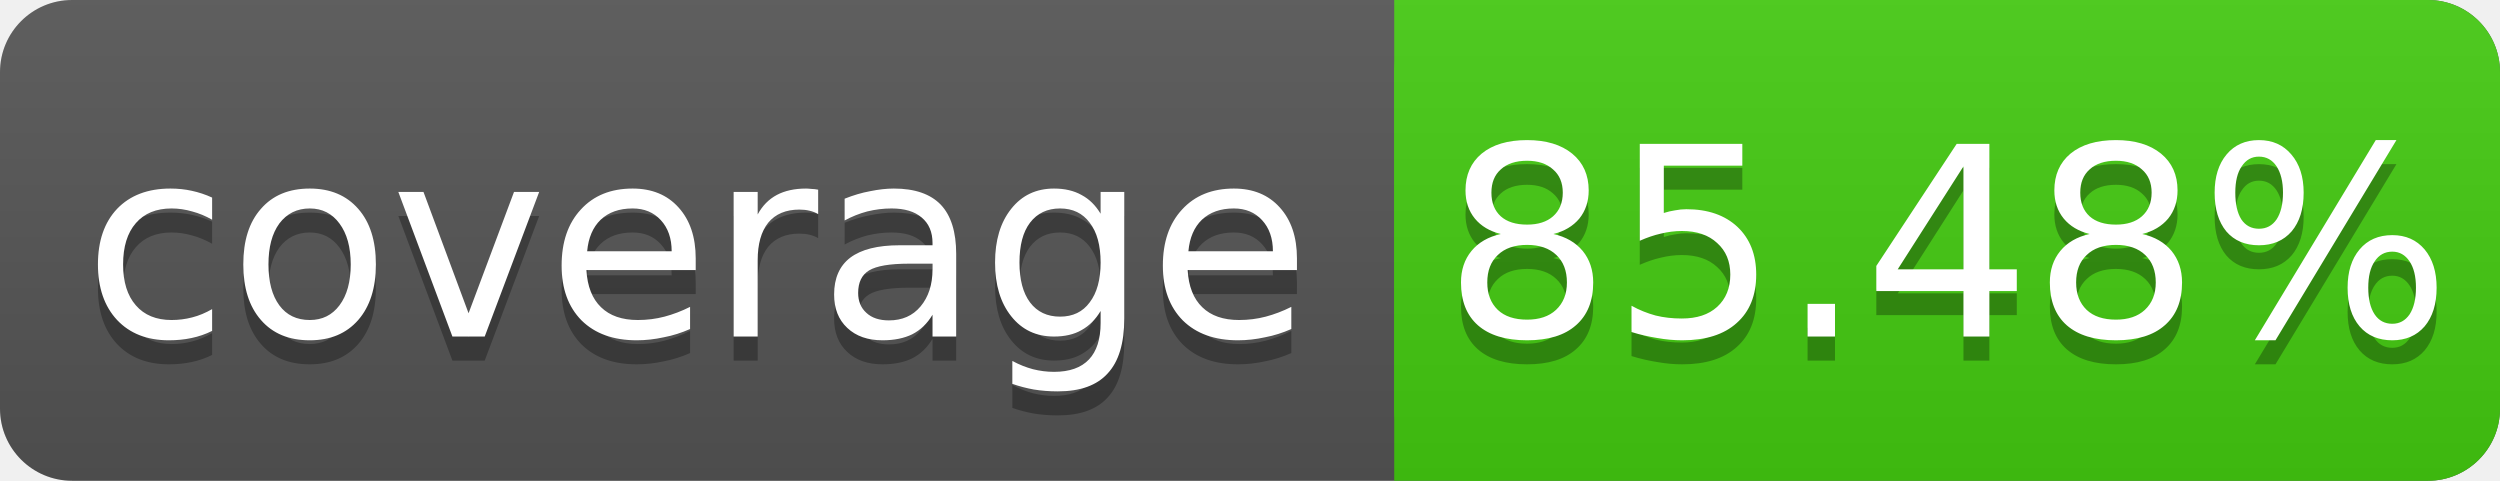
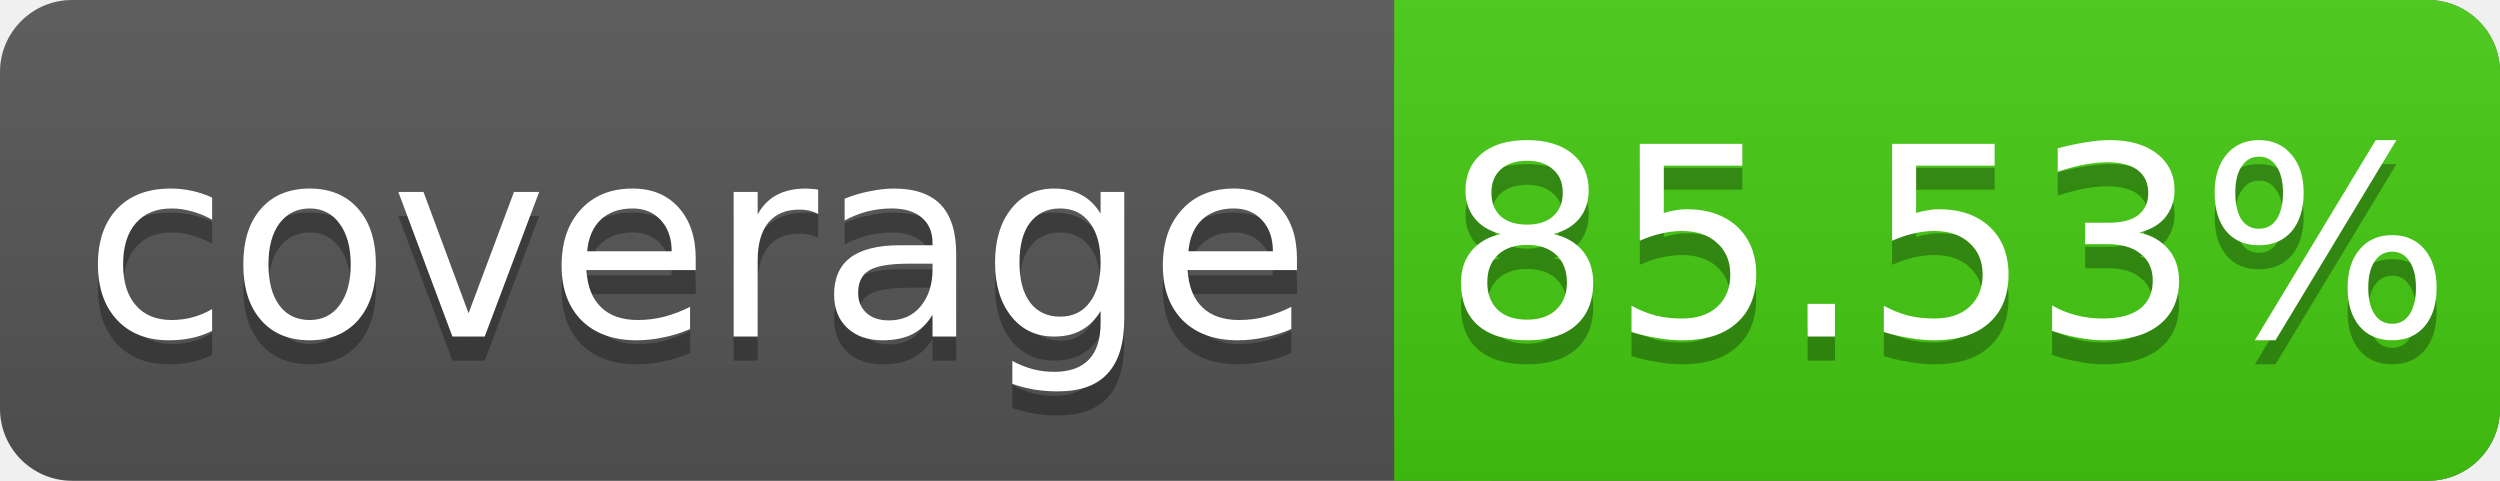
<svg xmlns="http://www.w3.org/2000/svg" width="104" height="20">
  <linearGradient id="s" x2="0" y2="100%">
    <stop offset="0" stop-color="#bbb" stop-opacity=".1" />
    <stop offset="1" stop-opacity=".1" />
  </linearGradient>
  <rect rx="3" width="104" height="20" fill="#555" />
  <rect rx="3" x="58" width="46" height="20" fill="#4c1" />
  <rect x="58" width="4" height="20" fill="#4c1" />
  <rect rx="3" width="104" height="20" fill="url(#s)" />
  <g fill="#fff" text-anchor="middle" font-family="DejaVu Sans,Verdana,Geneva,sans-serif" font-size="11">
    <text x="29" y="15" fill="#010101" fill-opacity=".3">coverage</text>
    <text x="29" y="14">coverage</text>
-     <text x="81" y="15" fill="#010101" fill-opacity=".3">85.48%</text>
-     <text x="81" y="14">85.48%</text>
+     <text x="81" y="15" fill="#010101" fill-opacity=".3">85.53%</text>
+     <text x="81" y="14">85.53%</text>
  </g>
</svg>
